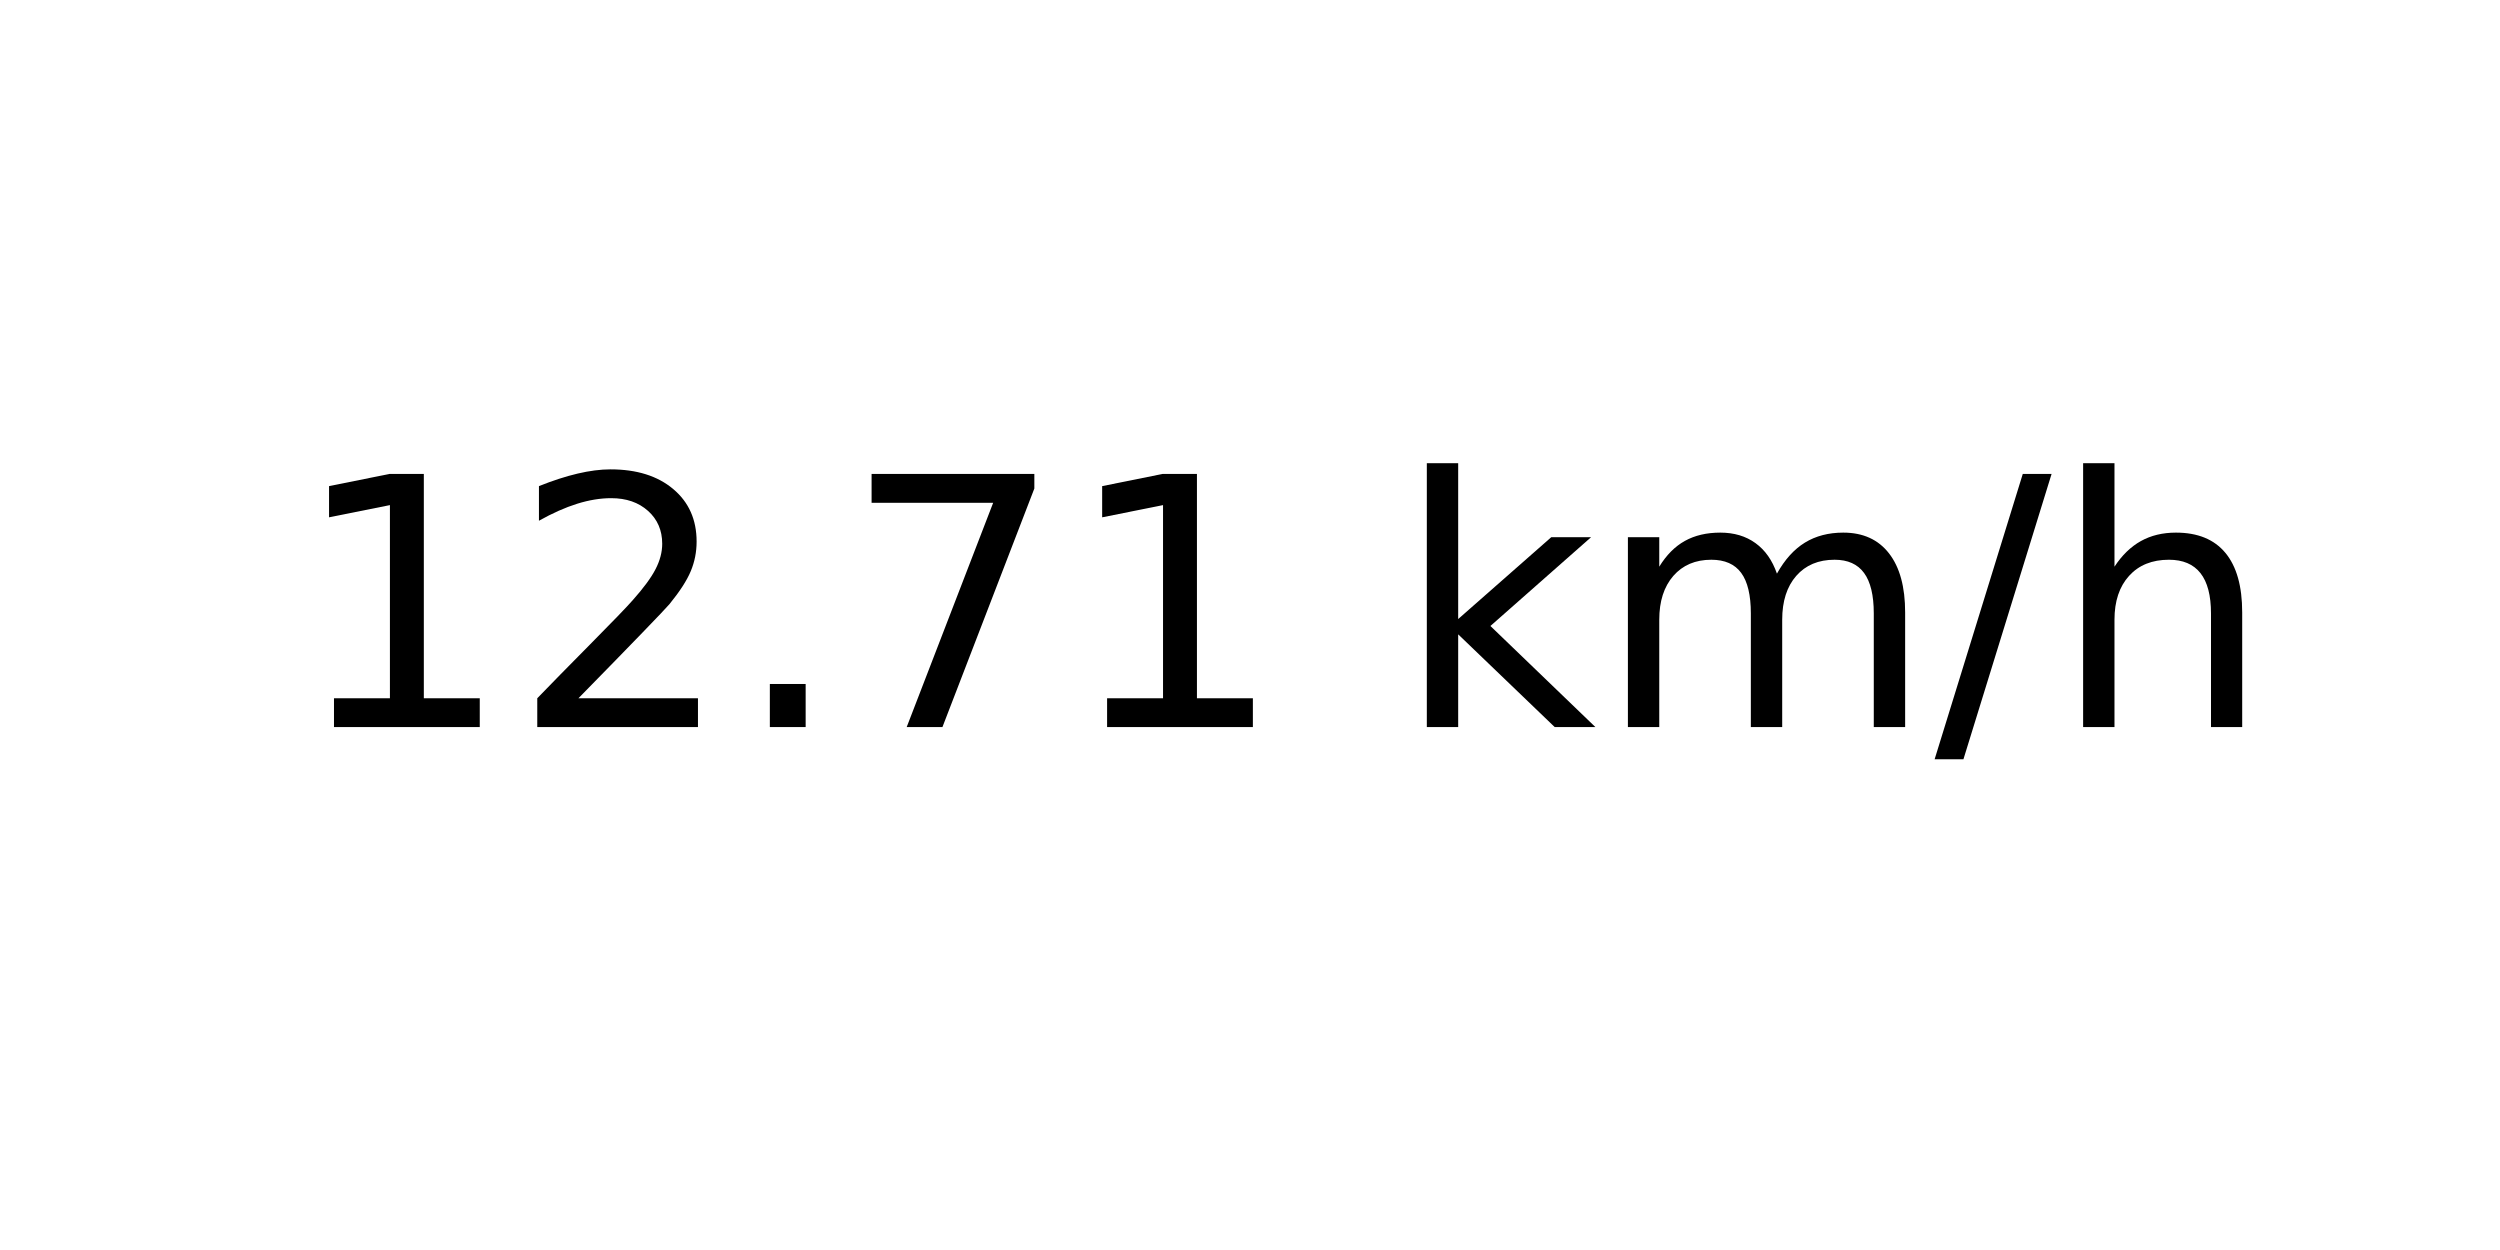
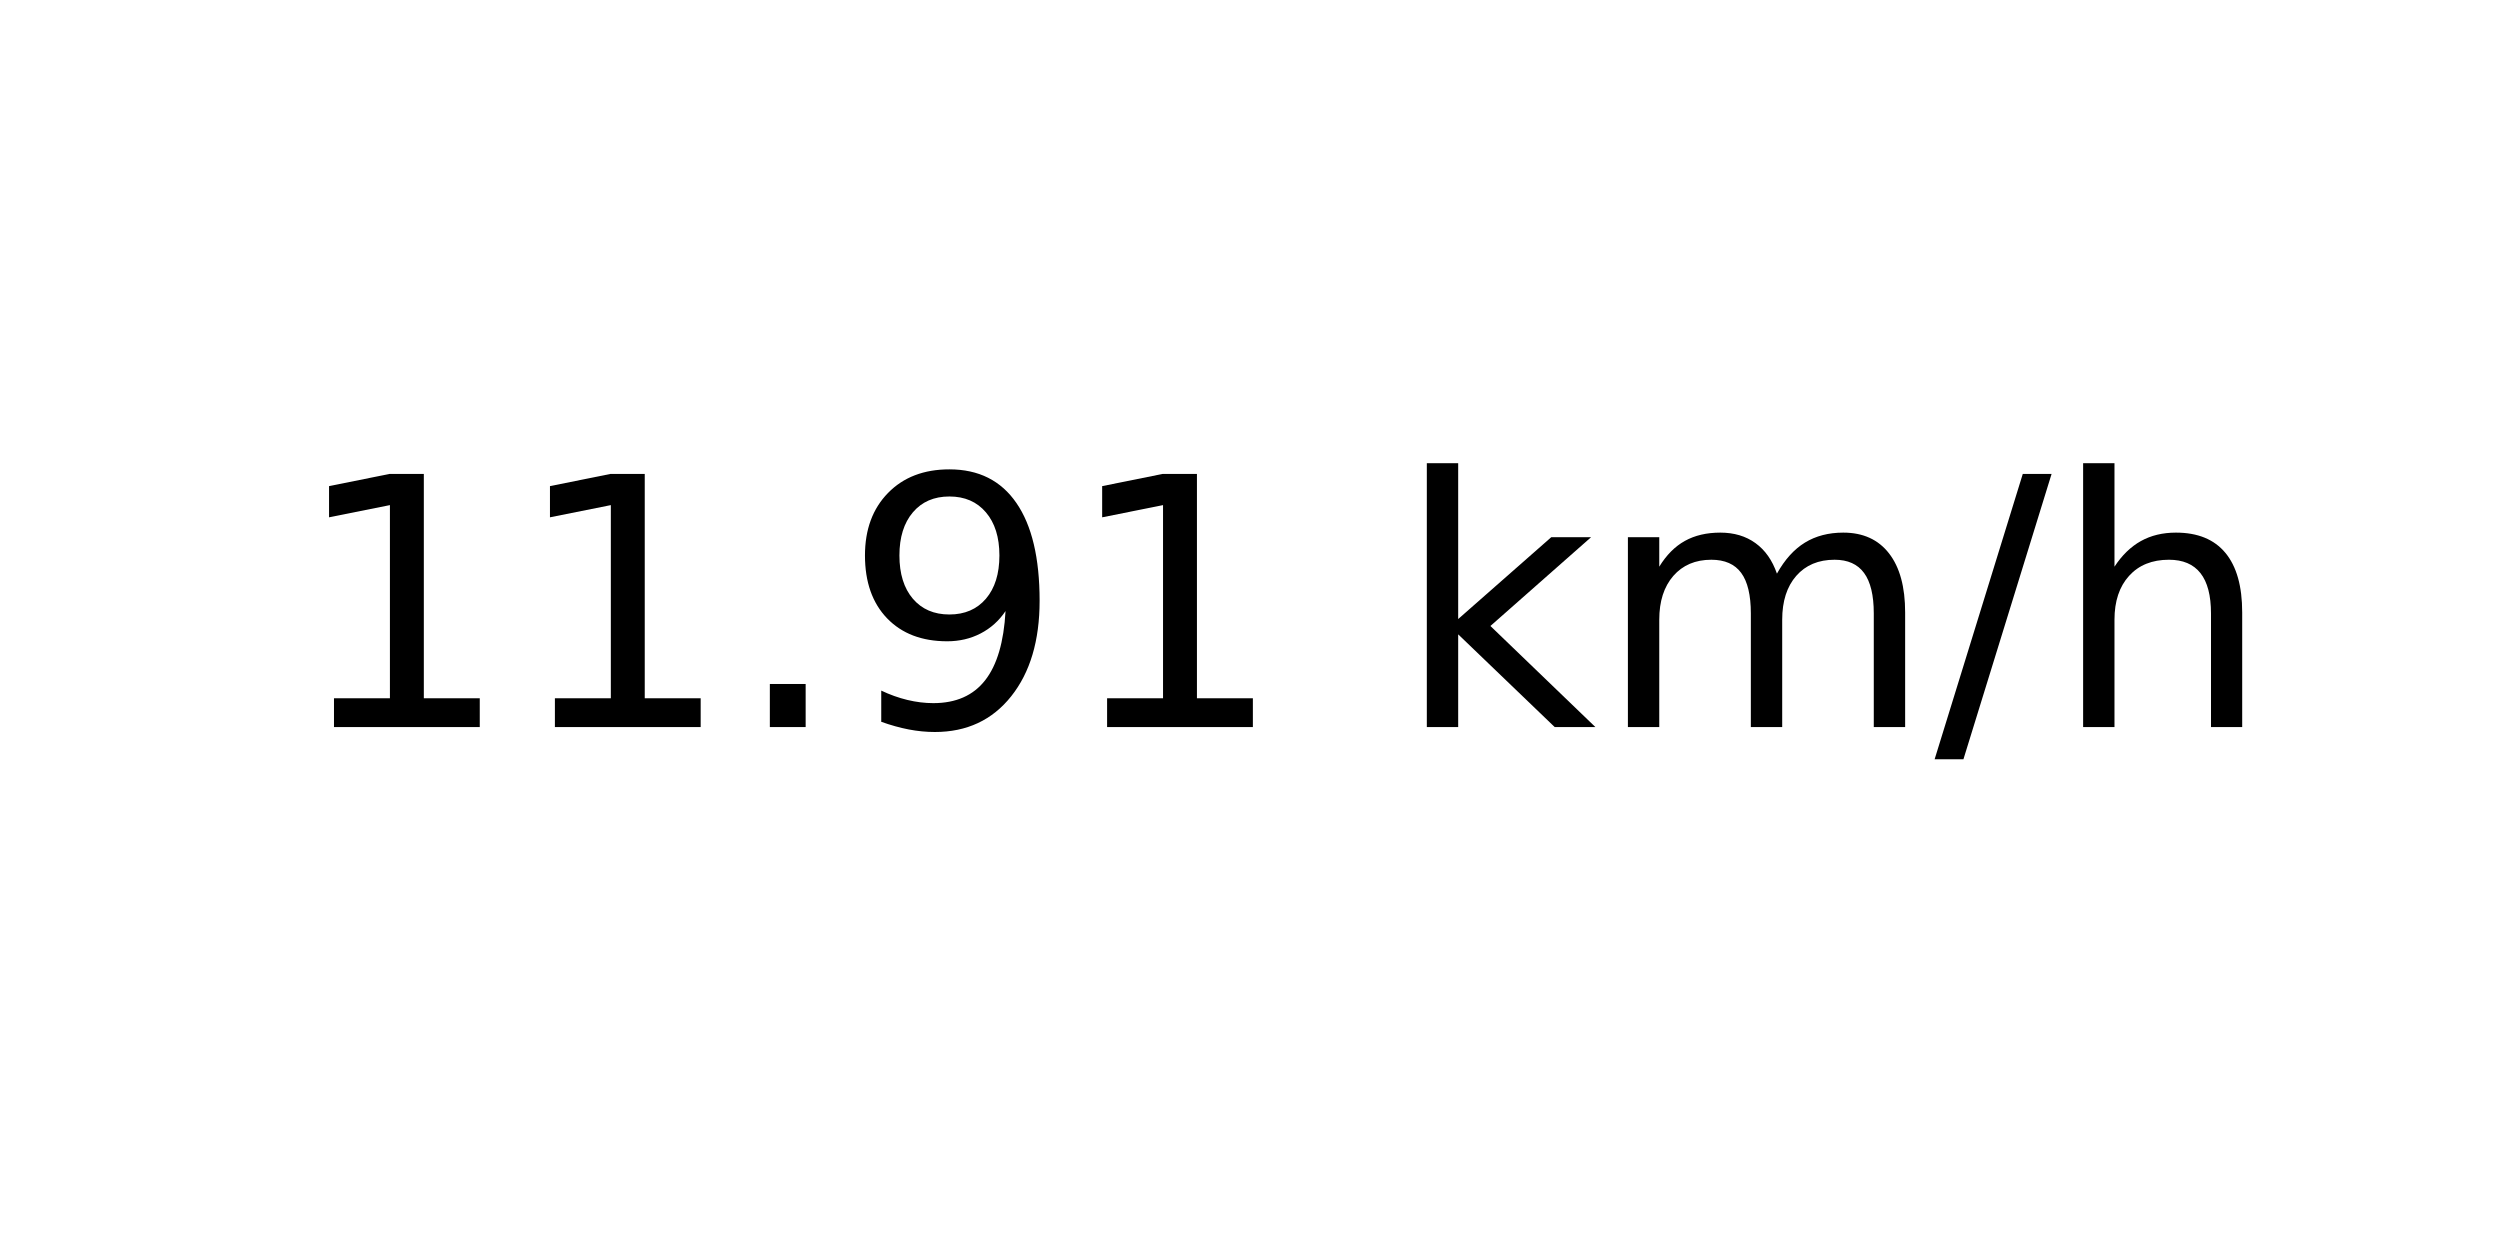
<svg xmlns="http://www.w3.org/2000/svg" xmlns:xlink="http://www.w3.org/1999/xlink" width="72pt" height="36pt" viewBox="0 0 72 36" version="1.1">
  <defs>
    <style type="text/css">*{stroke-linejoin: round; stroke-linecap: butt}</style>
  </defs>
  <g id="figure_1">
    <g id="axes_1">
      <g id="text_1">
        <g transform="translate(8.378125 20.93937) scale(0.1 -0.1)">
          <defs>
            <path id="DejaVuSans-31" d="M 794 531  L 1825 531  L 1825 4091  L 703 3866  L 703 4441  L 1819 4666  L 2450 4666  L 2450 531  L 3481 531  L 3481 0  L 794 0  L 794 531  z " transform="scale(0.015625)" />
-             <path id="DejaVuSans-32" d="M 1228 531  L 3431 531  L 3431 0  L 469 0  L 469 531  Q 828 903 1448 1529  Q 2069 2156 2228 2338  Q 2531 2678 2651 2914  Q 2772 3150 2772 3378  Q 2772 3750 2511 3984  Q 2250 4219 1831 4219  Q 1534 4219 1204 4116  Q 875 4013 500 3803  L 500 4441  Q 881 4594 1212 4672  Q 1544 4750 1819 4750  Q 2544 4750 2975 4387  Q 3406 4025 3406 3419  Q 3406 3131 3298 2873  Q 3191 2616 2906 2266  Q 2828 2175 2409 1742  Q 1991 1309 1228 531  z " transform="scale(0.015625)" />
            <path id="DejaVuSans-2e" d="M 684 794  L 1344 794  L 1344 0  L 684 0  L 684 794  z " transform="scale(0.015625)" />
-             <path id="DejaVuSans-37" d="M 525 4666  L 3525 4666  L 3525 4397  L 1831 0  L 1172 0  L 2766 4134  L 525 4134  L 525 4666  z " transform="scale(0.015625)" />
+             <path id="DejaVuSans-39" d="M 703 97  L 703 672  Q 941 559 1184 500  Q 1428 441 1663 441  Q 2288 441 2617 861  Q 2947 1281 2994 2138  Q 2813 1869 2534 1725  Q 2256 1581 1919 1581  Q 1219 1581 811 2004  Q 403 2428 403 3163  Q 403 3881 828 4315  Q 1253 4750 1959 4750  Q 2769 4750 3195 4129  Q 3622 3509 3622 2328  Q 3622 1225 3098 567  Q 2575 -91 1691 -91  Q 1453 -91 1209 -44  Q 966 3 703 97  z M 1959 2075  Q 2384 2075 2632 2365  Q 2881 2656 2881 3163  Q 2881 3666 2632 3958  Q 2384 4250 1959 4250  Q 1534 4250 1286 3958  Q 1038 3666 1038 3163  Q 1038 2656 1286 2365  Q 1534 2075 1959 2075  z " transform="scale(0.015625)" />
            <path id="DejaVuSans-20" transform="scale(0.015625)" />
            <path id="DejaVuSans-6b" d="M 581 4863  L 1159 4863  L 1159 1991  L 2875 3500  L 3609 3500  L 1753 1863  L 3688 0  L 2938 0  L 1159 1709  L 1159 0  L 581 0  L 581 4863  z " transform="scale(0.015625)" />
            <path id="DejaVuSans-6d" d="M 3328 2828  Q 3544 3216 3844 3400  Q 4144 3584 4550 3584  Q 5097 3584 5394 3201  Q 5691 2819 5691 2113  L 5691 0  L 5113 0  L 5113 2094  Q 5113 2597 4934 2840  Q 4756 3084 4391 3084  Q 3944 3084 3684 2787  Q 3425 2491 3425 1978  L 3425 0  L 2847 0  L 2847 2094  Q 2847 2600 2669 2842  Q 2491 3084 2119 3084  Q 1678 3084 1418 2786  Q 1159 2488 1159 1978  L 1159 0  L 581 0  L 581 3500  L 1159 3500  L 1159 2956  Q 1356 3278 1631 3431  Q 1906 3584 2284 3584  Q 2666 3584 2933 3390  Q 3200 3197 3328 2828  z " transform="scale(0.015625)" />
            <path id="DejaVuSans-2f" d="M 1625 4666  L 2156 4666  L 531 -594  L 0 -594  L 1625 4666  z " transform="scale(0.015625)" />
            <path id="DejaVuSans-68" d="M 3513 2113  L 3513 0  L 2938 0  L 2938 2094  Q 2938 2591 2744 2837  Q 2550 3084 2163 3084  Q 1697 3084 1428 2787  Q 1159 2491 1159 1978  L 1159 0  L 581 0  L 581 4863  L 1159 4863  L 1159 2956  Q 1366 3272 1645 3428  Q 1925 3584 2291 3584  Q 2894 3584 3203 3211  Q 3513 2838 3513 2113  z " transform="scale(0.015625)" />
          </defs>
          <use xlink:href="#DejaVuSans-31" />
-           <use xlink:href="#DejaVuSans-32" x="63.623" />
+           <use xlink:href="#DejaVuSans-31" x="63.623" />
          <use xlink:href="#DejaVuSans-2e" x="127.246" />
-           <use xlink:href="#DejaVuSans-37" x="159.033" />
+           <use xlink:href="#DejaVuSans-39" x="159.033" />
          <use xlink:href="#DejaVuSans-31" x="222.656" />
          <use xlink:href="#DejaVuSans-20" x="286.279" />
          <use xlink:href="#DejaVuSans-6b" x="318.066" />
          <use xlink:href="#DejaVuSans-6d" x="375.977" />
          <use xlink:href="#DejaVuSans-2f" x="473.389" />
          <use xlink:href="#DejaVuSans-68" x="507.08" />
        </g>
      </g>
    </g>
  </g>
</svg>
